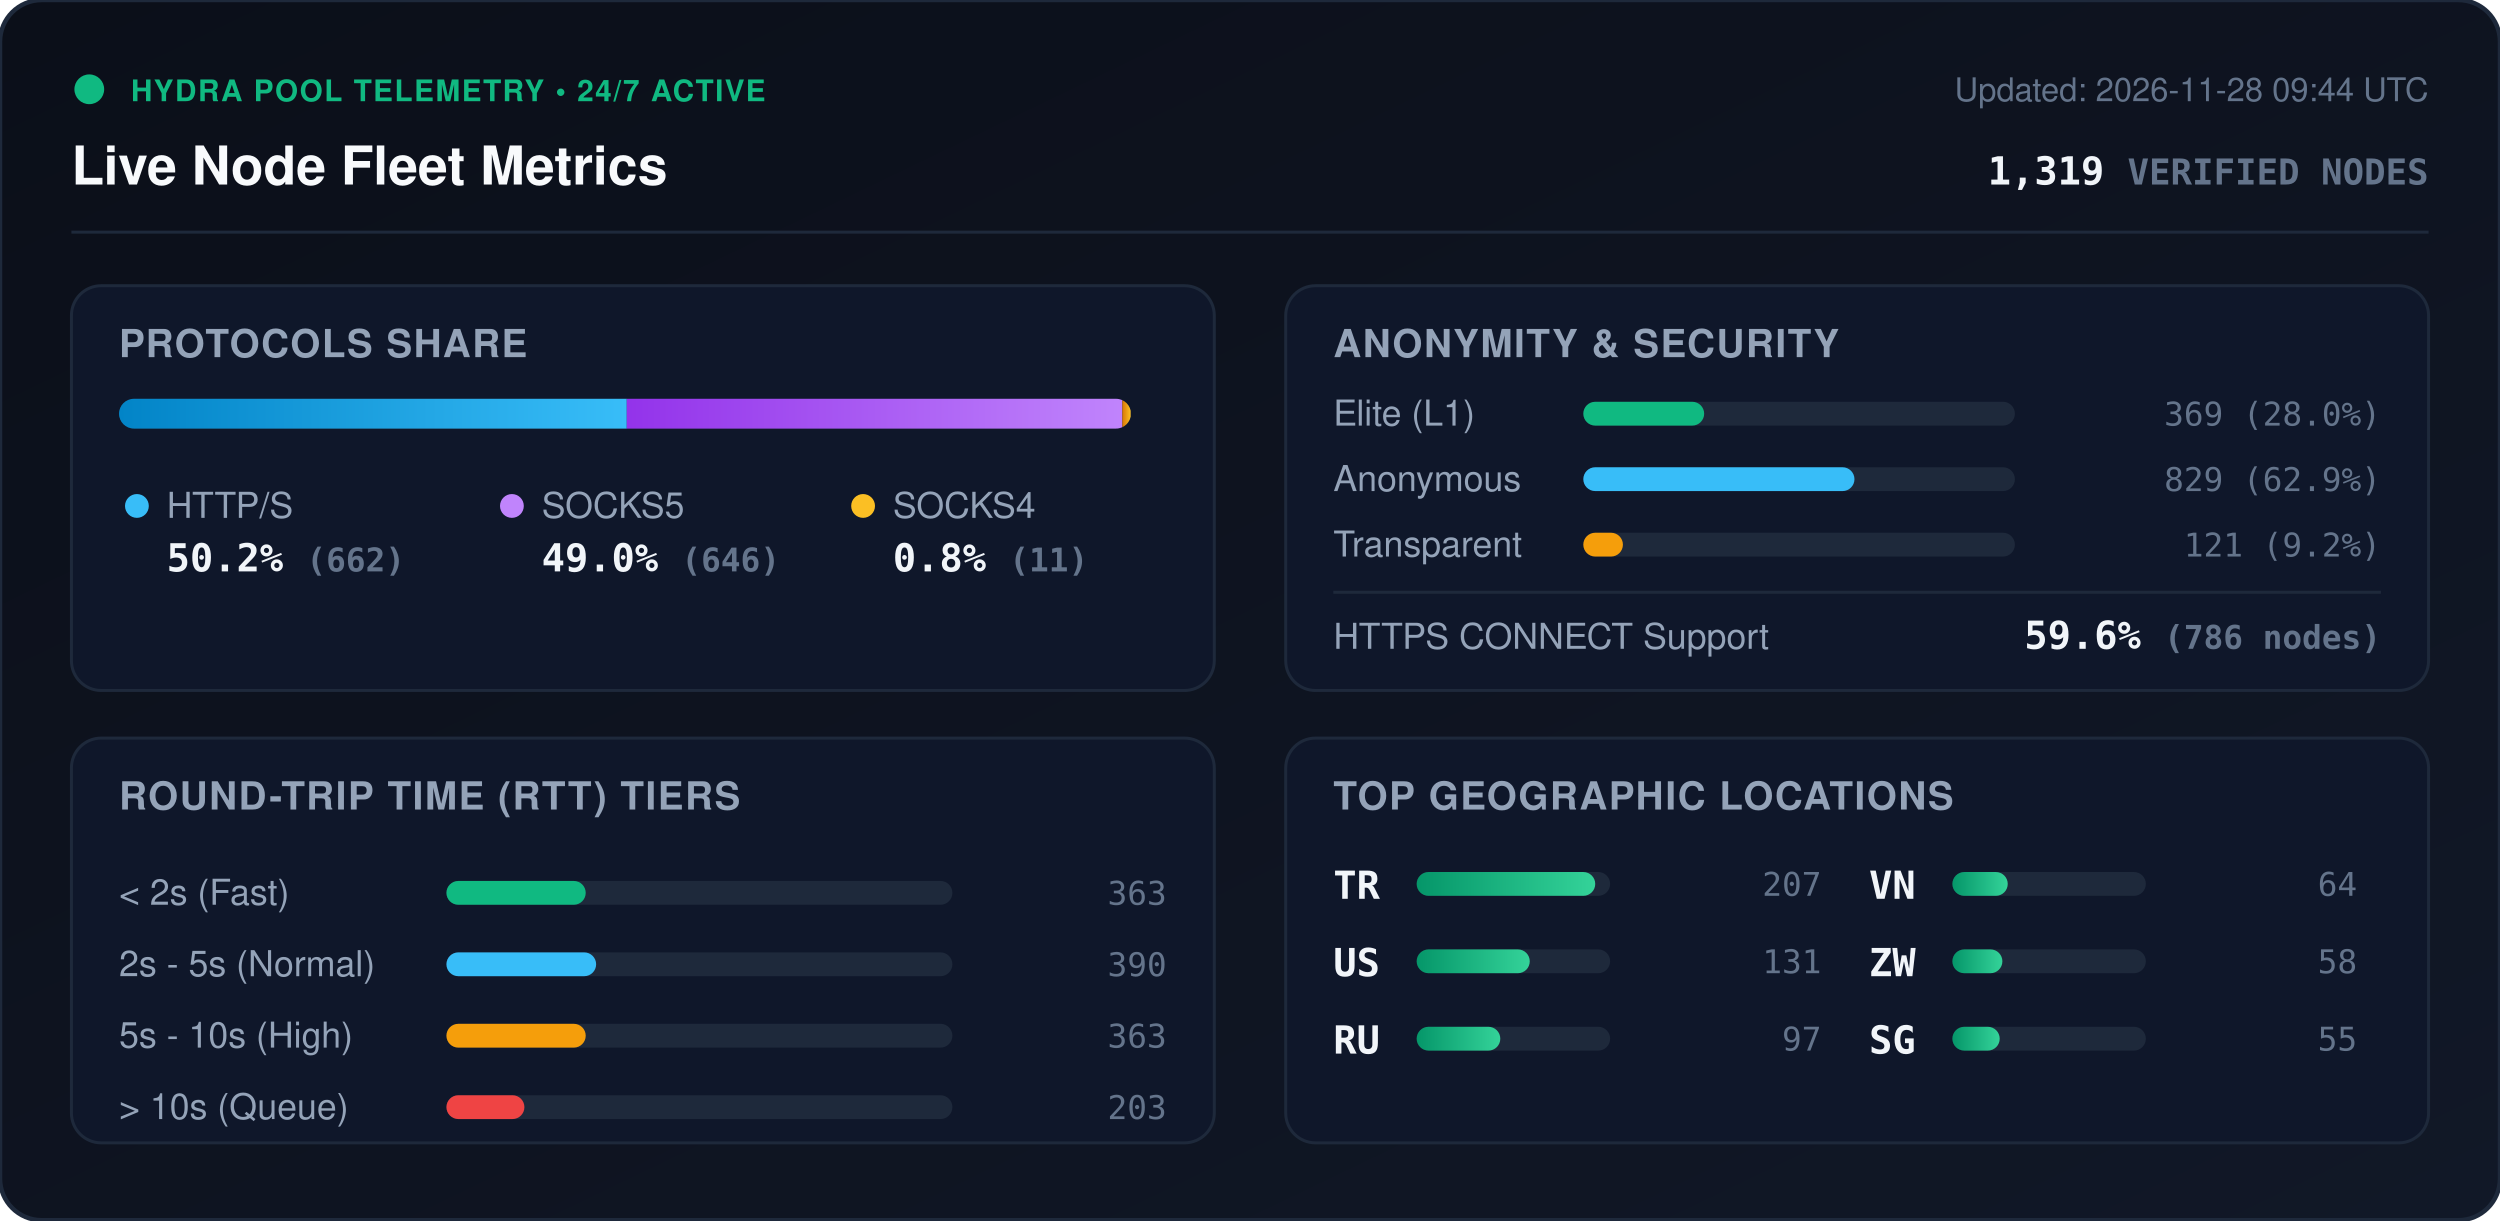
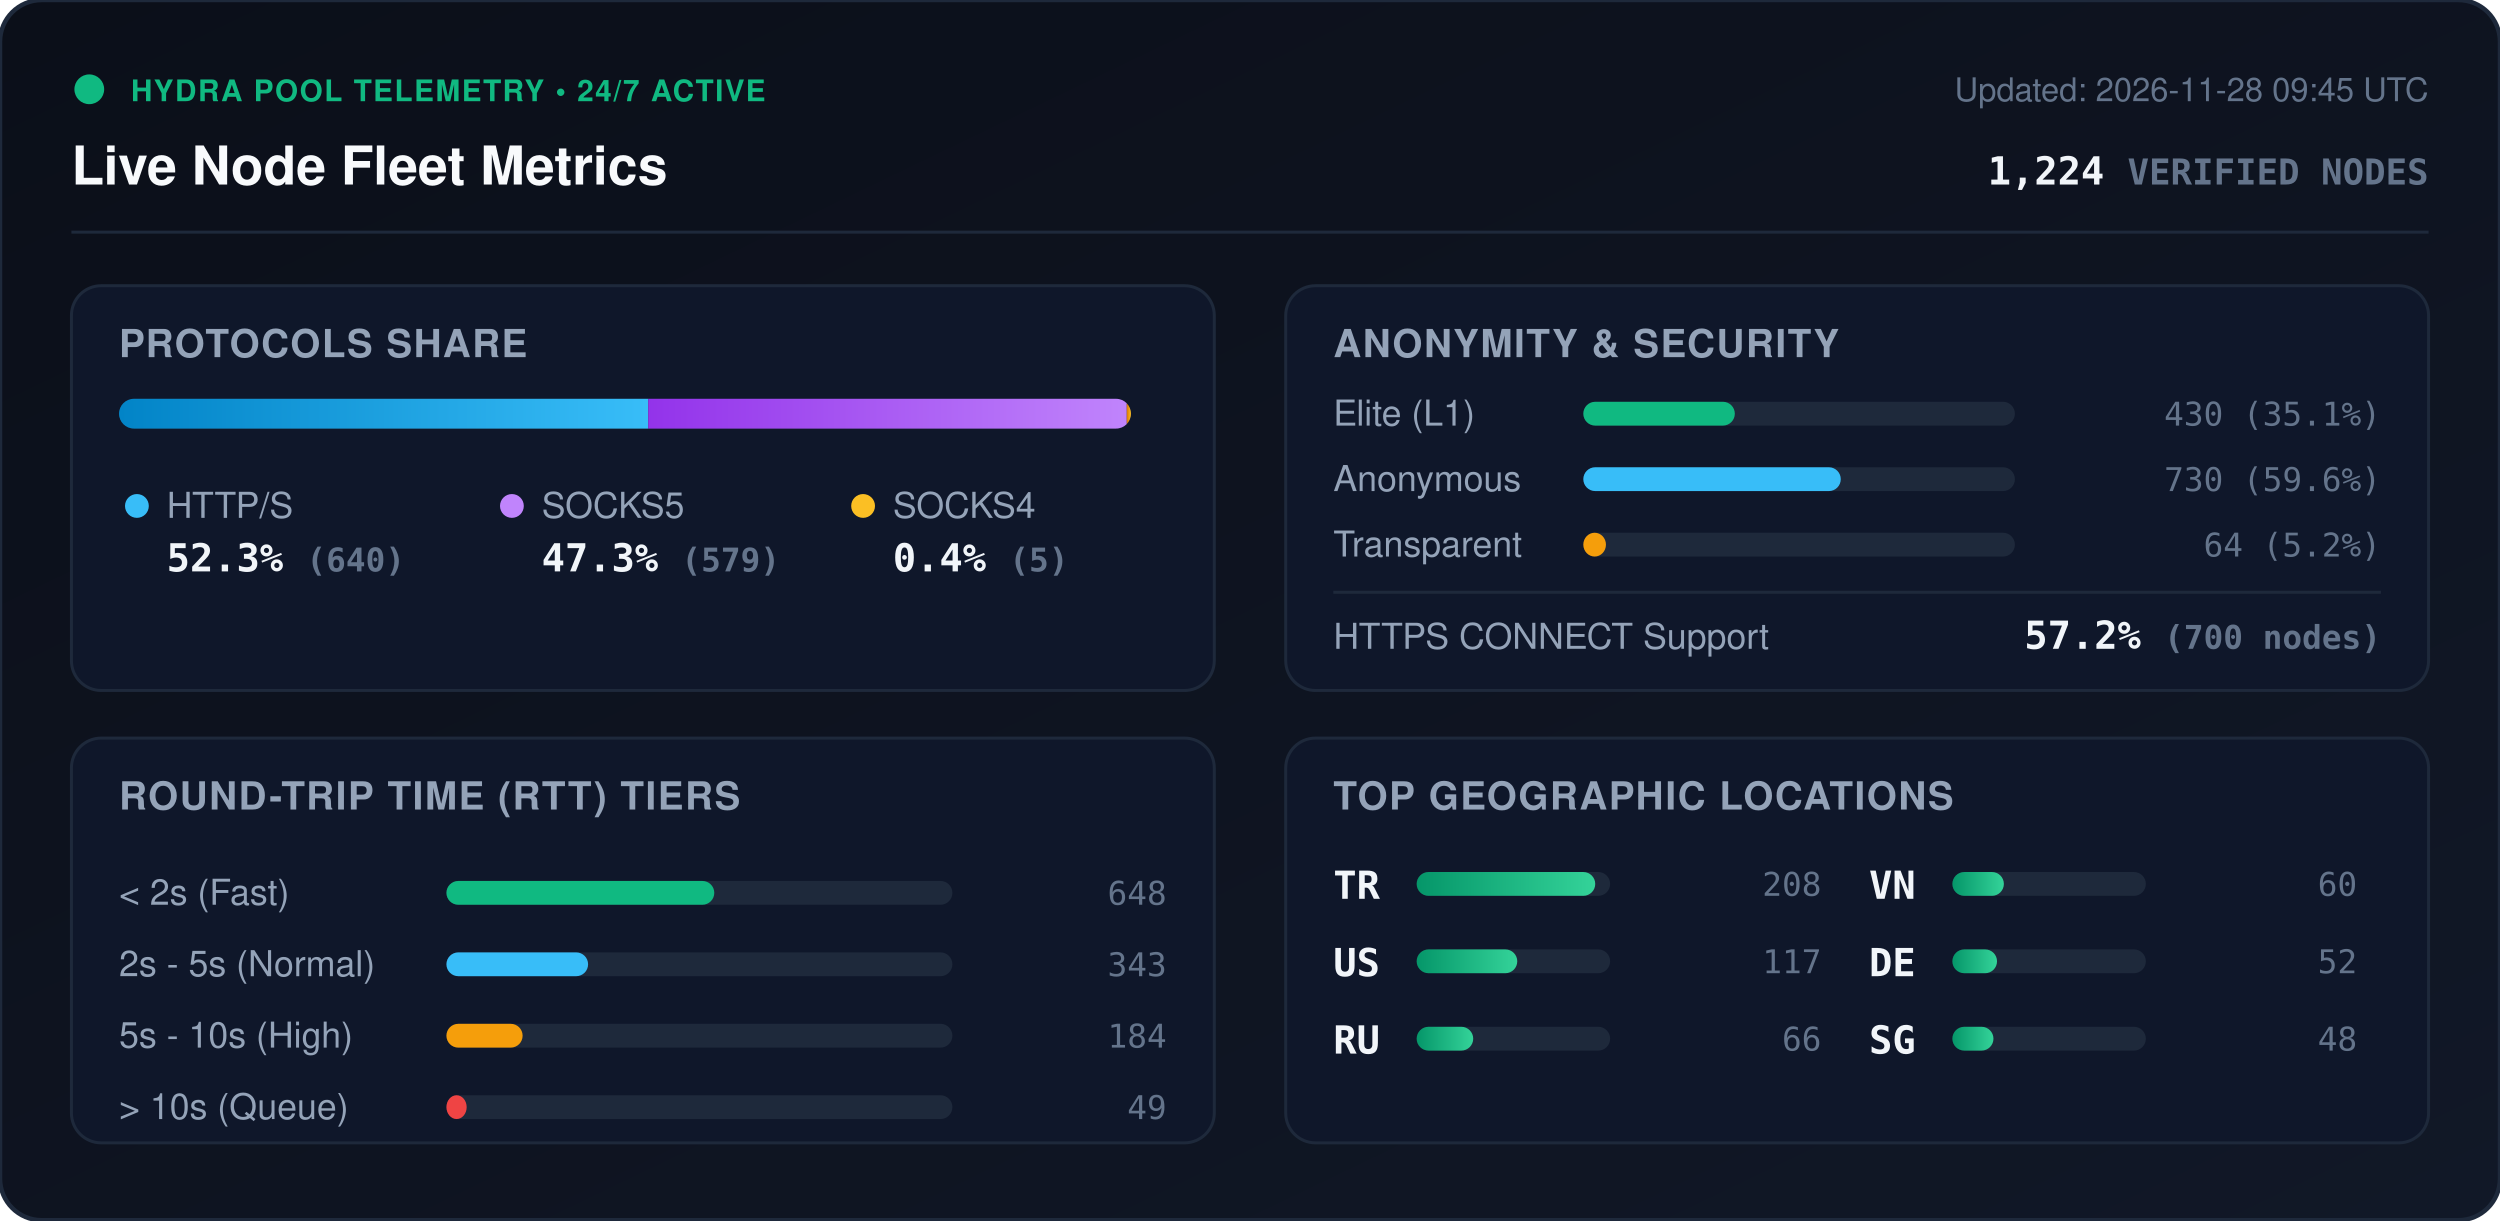
<svg xmlns="http://www.w3.org/2000/svg" viewBox="0 0 840 410" width="840" height="410" style="max-width: 100%; height: auto;">
  <defs>
    <linearGradient id="bg" x1="0%" y1="0%" x2="100%" y2="100%">
      <stop offset="0%" stop-color="#0b0f19" />
      <stop offset="100%" stop-color="#111827" />
    </linearGradient>
    <linearGradient id="bar-http" x1="0%" y1="0%" x2="100%" y2="0%">
      <stop offset="0%" stop-color="#0284c7" />
      <stop offset="100%" stop-color="#38bdf8" />
    </linearGradient>
    <linearGradient id="bar-socks5" x1="0%" y1="0%" x2="100%" y2="0%">
      <stop offset="0%" stop-color="#9333ea" />
      <stop offset="100%" stop-color="#c084fc" />
    </linearGradient>
    <linearGradient id="bar-socks4" x1="0%" y1="0%" x2="100%" y2="0%">
      <stop offset="0%" stop-color="#d97706" />
      <stop offset="100%" stop-color="#fbbf24" />
    </linearGradient>
    <linearGradient id="bar-green" x1="0%" y1="0%" x2="100%" y2="0%">
      <stop offset="0%" stop-color="#059669" />
      <stop offset="100%" stop-color="#34d399" />
    </linearGradient>
    <clipPath id="prog-track-clip">
      <rect width="340.0" height="10" rx="5" />
    </clipPath>
    <style>
      .title { font: 700 18px -apple-system, BlinkMacSystemFont, 'Segoe UI', Helvetica, Arial, sans-serif; fill: #f8fafc; }
      .sub { font: 500 11px -apple-system, BlinkMacSystemFont, 'Segoe UI', Helvetica, Arial, sans-serif; fill: #64748b; }
      .section-hdr { font: 600 13px -apple-system, BlinkMacSystemFont, 'Segoe UI', Helvetica, Arial, sans-serif; fill: #94a3b8; letter-spacing: 0.5px; }
      .metric-val { font: 700 13px -apple-system, BlinkMacSystemFont, 'Segoe UI', Helvetica, Arial, sans-serif; fill: #f1f5f9; }
      .metric-lbl { font: 500 12px -apple-system, BlinkMacSystemFont, 'Segoe UI', Helvetica, Arial, sans-serif; fill: #94a3b8; }
      .badge-txt { font: 700 10px -apple-system, BlinkMacSystemFont, 'Segoe UI', Helvetica, Arial, sans-serif; fill: #10b981; letter-spacing: 0.5px; }
      .mono { font-family: ui-monospace, SFMono-Regular, Menlo, Monaco, Consolas, monospace; }
      .pulse { animation: beacon 2s infinite ease-in-out; }
      @keyframes beacon { 0%, 100% { opacity: 1; } 50% { opacity: 0.35; } }
    </style>
  </defs>
  <rect width="840" height="410" rx="14" fill="url(#bg)" stroke="#1e293b" stroke-width="1.5" />
  <g transform="translate(24, 24)">
    <circle cx="6" cy="6" r="5" fill="#10b981" class="pulse" />
    <text x="20" y="10" class="badge-txt">HYDRA POOL TELEMETRY • 24/7 ACTIVE</text>
    <text x="0" y="38" class="title">Live Node Fleet Metrics</text>
-     <text x="792" y="10" text-anchor="end" class="sub">Updated: 2026-11-28 09:44 UTC</text>
-     <text x="792" y="38" text-anchor="end" class="metric-val mono" fill="#38bdf8">1,319 <tspan font-size="12" fill="#64748b">VERIFIED NODES</tspan>
+     <text x="792" y="10" text-anchor="end" class="sub">Updated: 2026-11-28 09:45 UTC</text>
+     <text x="792" y="38" text-anchor="end" class="metric-val mono" fill="#38bdf8">1,224 <tspan font-size="12" fill="#64748b">VERIFIED NODES</tspan>
    </text>
  </g>
  <line x1="24" y1="78" x2="816" y2="78" stroke="#1e293b" stroke-width="1" />
  <g transform="translate(24, 96)">
    <rect width="384" height="136" rx="10" fill="#0f172a" stroke="#1e293b" />
    <text x="16" y="24" class="section-hdr">PROTOCOLS SHARE</text>
    <g transform="translate(16, 38)">
      <rect width="340.0" height="10" rx="5" fill="#1e293b" />
      <g clip-path="url(#prog-track-clip)">
-         <rect x="0" width="170.6" height="10" fill="url(#bar-http)" />
-         <rect x="170.6" width="166.5" height="10" fill="url(#bar-socks5)" />
-         <rect x="337.1" width="2.8" height="10" fill="url(#bar-socks4)" />
+         <rect x="0" width="177.8" height="10" fill="url(#bar-http)" />
+         <rect x="177.8" width="160.8" height="10" fill="url(#bar-socks5)" />
+         <rect x="338.6" width="1.4" height="10" fill="url(#bar-socks4)" />
      </g>
    </g>
    <g transform="translate(16, 68)">
      <circle cx="6" cy="6" r="4" fill="#38bdf8" />
      <text x="16" y="10" class="metric-lbl">HTTP/S</text>
-       <text x="16" y="28" class="metric-val mono">50.2% <tspan font-size="11" fill="#64748b">(662)</tspan>
+       <text x="16" y="28" class="metric-val mono">52.3% <tspan font-size="11" fill="#64748b">(640)</tspan>
      </text>
      <circle cx="132" cy="6" r="4" fill="#c084fc" />
      <text x="142" y="10" class="metric-lbl">SOCKS5</text>
-       <text x="142" y="28" class="metric-val mono">49.0% <tspan font-size="11" fill="#64748b">(646)</tspan>
+       <text x="142" y="28" class="metric-val mono">47.3% <tspan font-size="11" fill="#64748b">(579)</tspan>
      </text>
      <circle cx="250" cy="6" r="4" fill="#fbbf24" />
      <text x="260" y="10" class="metric-lbl">SOCKS4</text>
-       <text x="260" y="28" class="metric-val mono">0.8% <tspan font-size="11" fill="#64748b">(11)</tspan>
+       <text x="260" y="28" class="metric-val mono">0.4% <tspan font-size="11" fill="#64748b">(5)</tspan>
      </text>
    </g>
  </g>
  <g transform="translate(432, 96)">
    <rect width="384" height="136" rx="10" fill="#0f172a" stroke="#1e293b" />
    <text x="16" y="24" class="section-hdr">ANONYMITY &amp; SECURITY</text>
    <text x="16" y="47" class="metric-lbl">Elite (L1)</text>
    <rect x="100" y="39" width="145.0" height="8" rx="4" fill="#1e293b" />
-     <rect x="100" y="39" width="40.6" height="8" rx="4" fill="#10b981" />
-     <text x="368" y="47" text-anchor="end" class="mono sub" fill="#e2e8f0">369 (28.0%)</text>
+     <rect x="100" y="39" width="50.9" height="8" rx="4" fill="#10b981" />
+     <text x="368" y="47" text-anchor="end" class="mono sub" fill="#e2e8f0">430 (35.1%)</text>
    <text x="16" y="69" class="metric-lbl">Anonymous</text>
    <rect x="100" y="61" width="145.0" height="8" rx="4" fill="#1e293b" />
-     <rect x="100" y="61" width="91.1" height="8" rx="4" fill="#38bdf8" />
-     <text x="368" y="69" text-anchor="end" class="mono sub" fill="#e2e8f0">829 (62.9%)</text>
+     <rect x="100" y="61" width="86.5" height="8" rx="4" fill="#38bdf8" />
+     <text x="368" y="69" text-anchor="end" class="mono sub" fill="#e2e8f0">730 (59.6%)</text>
    <text x="16" y="91" class="metric-lbl">Transparent</text>
    <rect x="100" y="83" width="145.0" height="8" rx="4" fill="#1e293b" />
-     <rect x="100" y="83" width="13.3" height="8" rx="4" fill="#f59e0b" />
-     <text x="368" y="91" text-anchor="end" class="mono sub" fill="#e2e8f0">121 (9.2%)</text>
+     <rect x="100" y="83" width="7.6" height="8" rx="4" fill="#f59e0b" />
+     <text x="368" y="91" text-anchor="end" class="mono sub" fill="#e2e8f0">64 (5.2%)</text>
    <line x1="16" y1="103" x2="368" y2="103" stroke="#1e293b" stroke-width="1" />
    <text x="16" y="122" class="metric-lbl">HTTPS CONNECT Support</text>
-     <text x="368" y="122" text-anchor="end" class="metric-val mono" fill="#34d399">59.6% <tspan font-size="11" fill="#64748b">(786 nodes)</tspan>
+     <text x="368" y="122" text-anchor="end" class="metric-val mono" fill="#34d399">57.2% <tspan font-size="11" fill="#64748b">(700 nodes)</tspan>
    </text>
  </g>
  <g transform="translate(24, 248)">
    <rect width="384" height="136" rx="10" fill="#0f172a" stroke="#1e293b" />
    <text x="16" y="24" class="section-hdr">ROUND-TRIP TIME (RTT) TIERS</text>
    <g transform="translate(16, 42)">
      <text x="0" y="14" class="metric-lbl">&lt; 2s (Fast)</text>
      <rect x="110" y="6" width="170" height="8" rx="4" fill="#1e293b" />
-       <rect x="110" y="6" width="46.8" height="8" rx="4" fill="#10b981" />
-       <text x="352" y="14" text-anchor="end" class="mono sub">363</text>
+       <rect x="110" y="6" width="90.0" height="8" rx="4" fill="#10b981" />
+       <text x="352" y="14" text-anchor="end" class="mono sub">648</text>
      <text x="0" y="38" class="metric-lbl">2s - 5s (Normal)</text>
      <rect x="110" y="30" width="170" height="8" rx="4" fill="#1e293b" />
-       <rect x="110" y="30" width="50.3" height="8" rx="4" fill="#38bdf8" />
-       <text x="352" y="38" text-anchor="end" class="mono sub">390</text>
+       <rect x="110" y="30" width="47.6" height="8" rx="4" fill="#38bdf8" />
+       <text x="352" y="38" text-anchor="end" class="mono sub">343</text>
      <text x="0" y="62" class="metric-lbl">5s - 10s (High)</text>
      <rect x="110" y="54" width="170" height="8" rx="4" fill="#1e293b" />
-       <rect x="110" y="54" width="46.8" height="8" rx="4" fill="#f59e0b" />
-       <text x="352" y="62" text-anchor="end" class="mono sub">363</text>
+       <rect x="110" y="54" width="25.6" height="8" rx="4" fill="#f59e0b" />
+       <text x="352" y="62" text-anchor="end" class="mono sub">184</text>
      <text x="0" y="86" class="metric-lbl">&gt; 10s (Queue)</text>
      <rect x="110" y="78" width="170" height="8" rx="4" fill="#1e293b" />
-       <rect x="110" y="78" width="26.2" height="8" rx="4" fill="#ef4444" />
-       <text x="352" y="86" text-anchor="end" class="mono sub">203</text>
+       <rect x="110" y="78" width="6.8" height="8" rx="4" fill="#ef4444" />
+       <text x="352" y="86" text-anchor="end" class="mono sub">49</text>
    </g>
  </g>
  <g transform="translate(432, 248)">
    <rect width="384" height="136" rx="10" fill="#0f172a" stroke="#1e293b" />
    <text x="16" y="24" class="section-hdr">TOP GEOGRAPHIC LOCATIONS</text>
    <g transform="translate(16, 42)">
      <g transform="translate(0, 0)">
        <text x="0" y="12" class="mono metric-val" font-size="12">TR</text>
        <rect x="28" y="3" width="65" height="8" rx="4" fill="#1e293b" />
        <rect x="28" y="3" width="60.0" height="8" rx="4" fill="url(#bar-green)" />
-         <text x="164" y="11" text-anchor="end" class="mono sub">207</text>
+         <text x="164" y="11" text-anchor="end" class="mono sub">208</text>
      </g>
      <g transform="translate(0, 26)">
        <text x="0" y="12" class="mono metric-val" font-size="12">US</text>
        <rect x="28" y="3" width="65" height="8" rx="4" fill="#1e293b" />
-         <rect x="28" y="3" width="38.0" height="8" rx="4" fill="url(#bar-green)" />
-         <text x="164" y="11" text-anchor="end" class="mono sub">131</text>
+         <rect x="28" y="3" width="33.8" height="8" rx="4" fill="url(#bar-green)" />
+         <text x="164" y="11" text-anchor="end" class="mono sub">117</text>
      </g>
      <g transform="translate(0, 52)">
        <text x="0" y="12" class="mono metric-val" font-size="12">RU</text>
        <rect x="28" y="3" width="65" height="8" rx="4" fill="#1e293b" />
-         <rect x="28" y="3" width="28.1" height="8" rx="4" fill="url(#bar-green)" />
-         <text x="164" y="11" text-anchor="end" class="mono sub">97</text>
+         <rect x="28" y="3" width="19.0" height="8" rx="4" fill="url(#bar-green)" />
+         <text x="164" y="11" text-anchor="end" class="mono sub">66</text>
      </g>
      <g transform="translate(180, 0)">
        <text x="0" y="12" class="mono metric-val" font-size="12">VN</text>
        <rect x="28" y="3" width="65" height="8" rx="4" fill="#1e293b" />
-         <rect x="28" y="3" width="18.6" height="8" rx="4" fill="url(#bar-green)" />
-         <text x="164" y="11" text-anchor="end" class="mono sub">64</text>
+         <rect x="28" y="3" width="17.3" height="8" rx="4" fill="url(#bar-green)" />
+         <text x="164" y="11" text-anchor="end" class="mono sub">60</text>
      </g>
      <g transform="translate(180, 26)">
-         <text x="0" y="12" class="mono metric-val" font-size="12">ZW</text>
+         <text x="0" y="12" class="mono metric-val" font-size="12">DE</text>
        <rect x="28" y="3" width="65" height="8" rx="4" fill="#1e293b" />
-         <rect x="28" y="3" width="16.8" height="8" rx="4" fill="url(#bar-green)" />
-         <text x="164" y="11" text-anchor="end" class="mono sub">58</text>
+         <rect x="28" y="3" width="15.0" height="8" rx="4" fill="url(#bar-green)" />
+         <text x="164" y="11" text-anchor="end" class="mono sub">52</text>
      </g>
      <g transform="translate(180, 52)">
        <text x="0" y="12" class="mono metric-val" font-size="12">SG</text>
        <rect x="28" y="3" width="65" height="8" rx="4" fill="#1e293b" />
-         <rect x="28" y="3" width="15.9" height="8" rx="4" fill="url(#bar-green)" />
-         <text x="164" y="11" text-anchor="end" class="mono sub">55</text>
+         <rect x="28" y="3" width="13.8" height="8" rx="4" fill="url(#bar-green)" />
+         <text x="164" y="11" text-anchor="end" class="mono sub">48</text>
      </g>
    </g>
  </g>
</svg>
